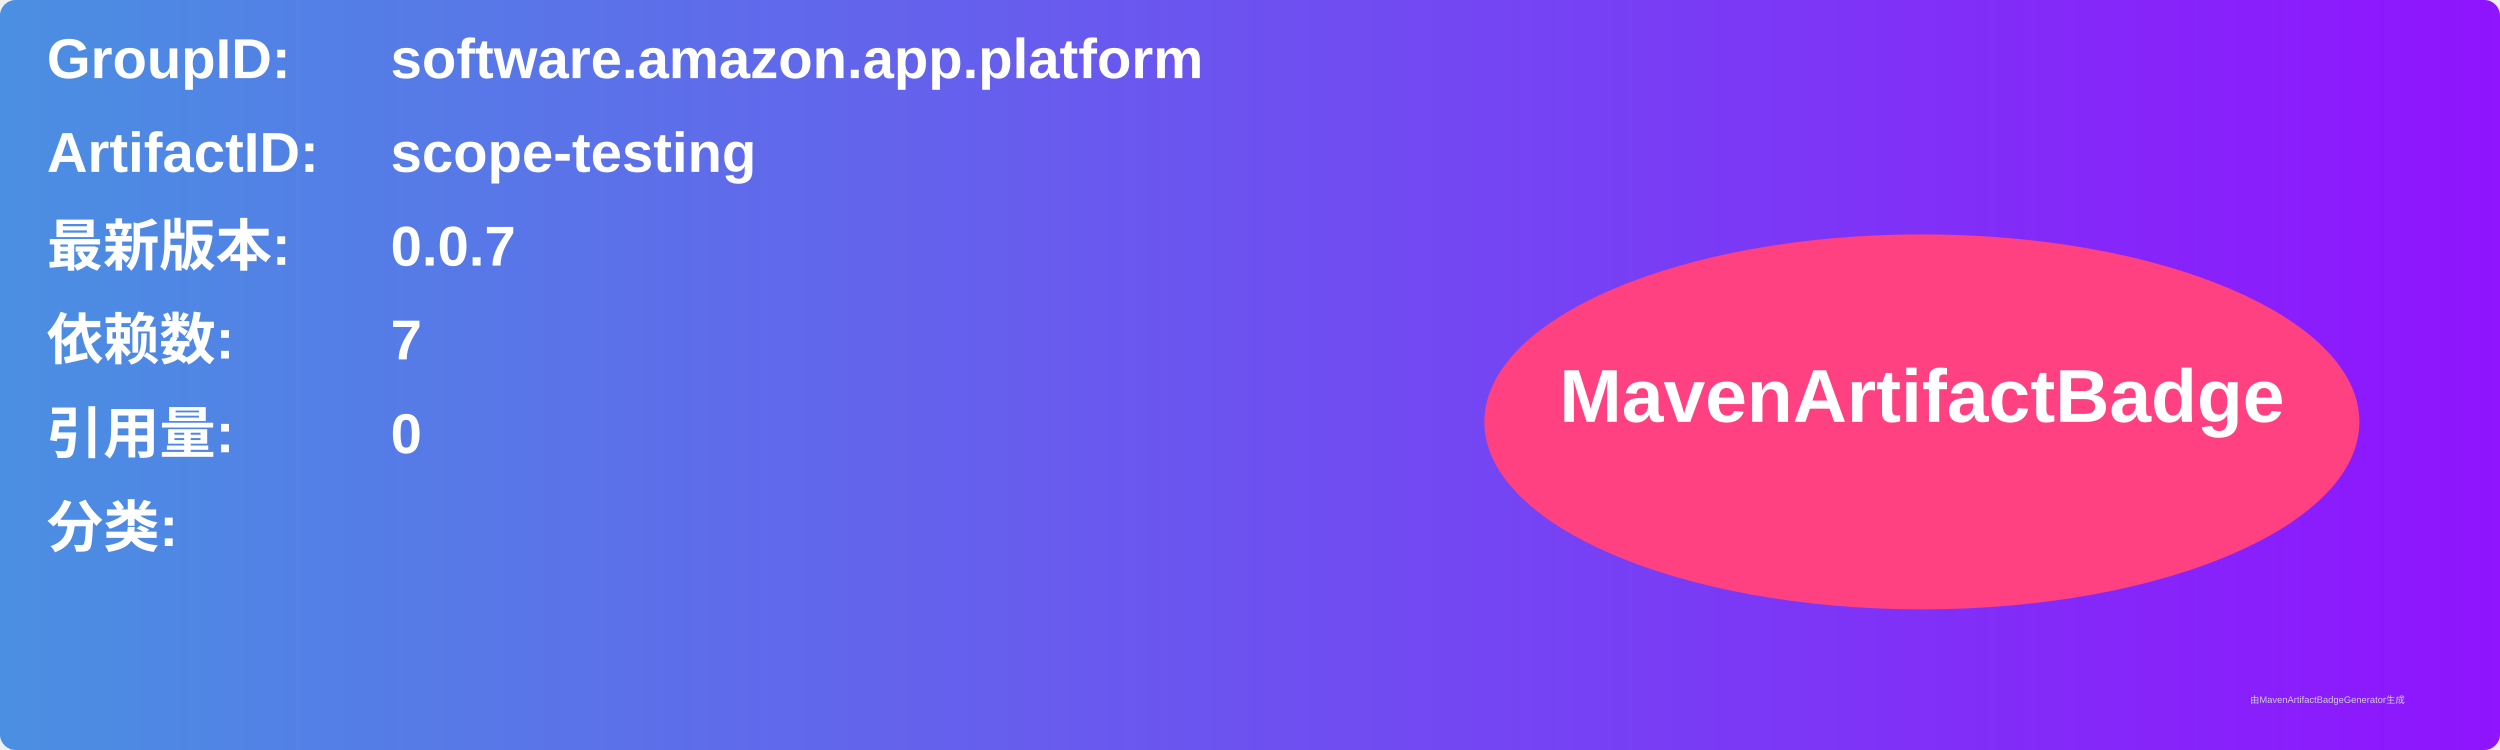
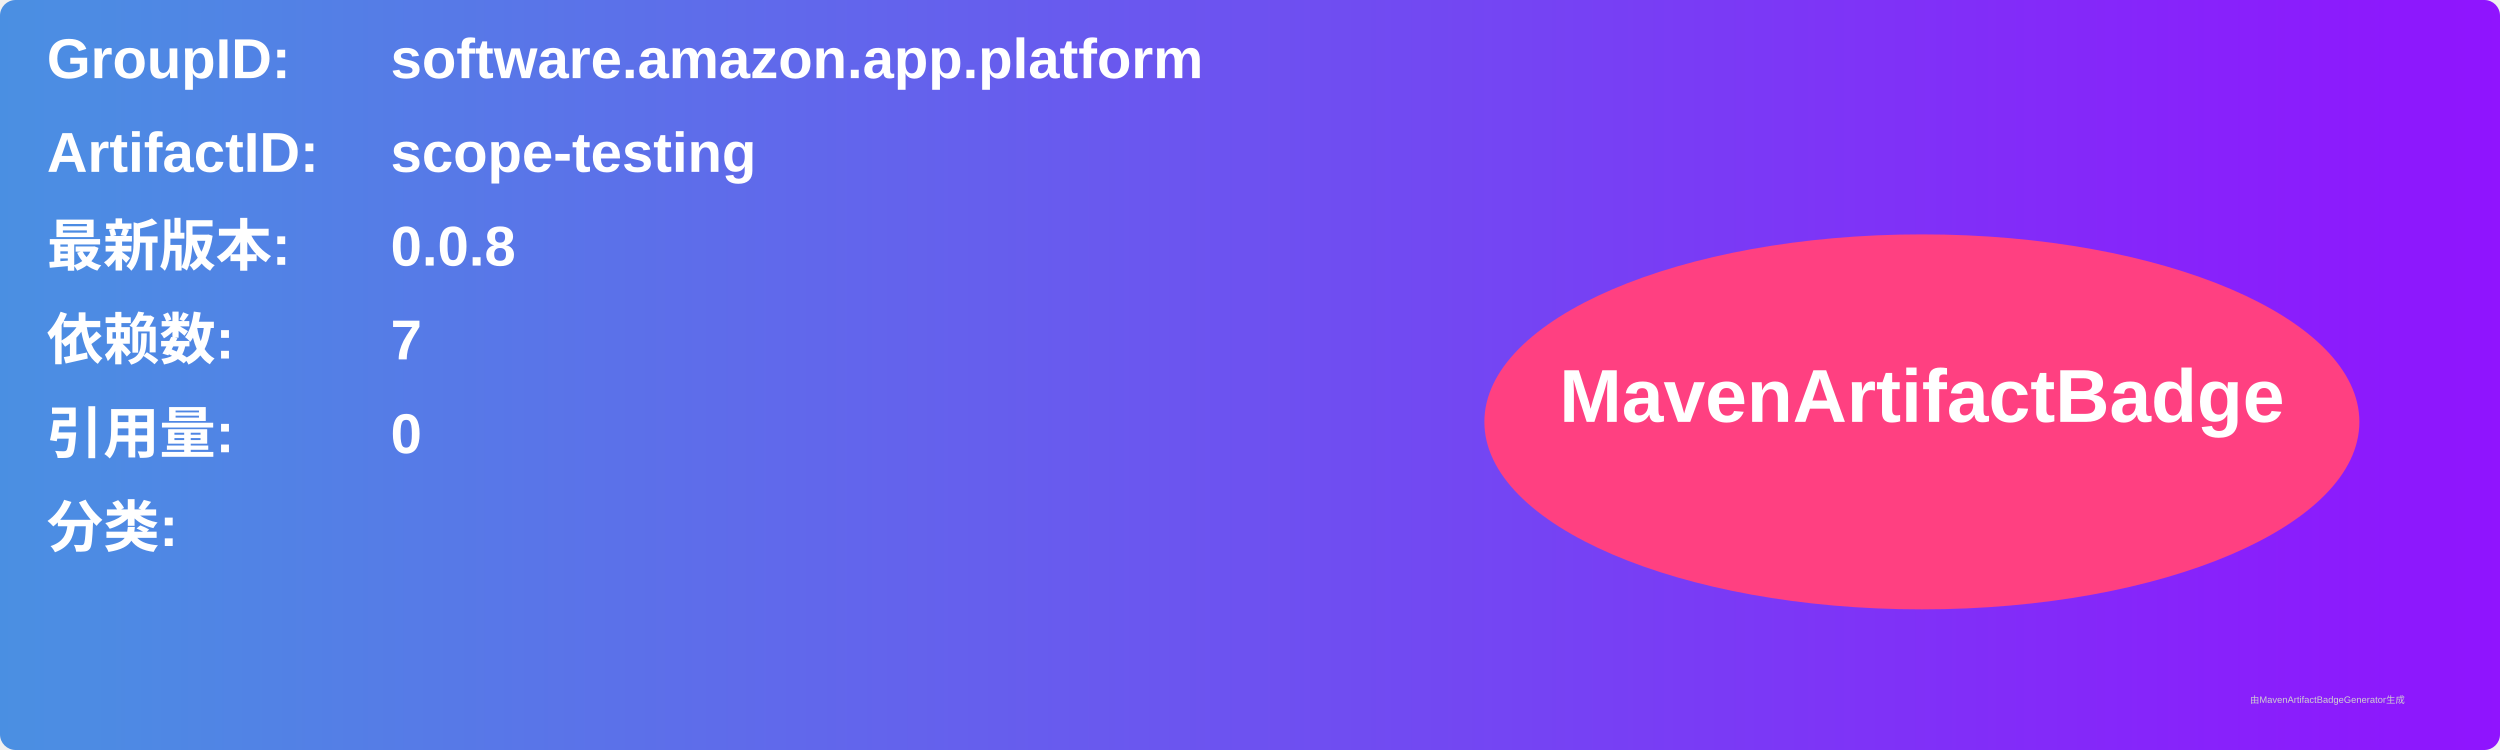
<svg xmlns="http://www.w3.org/2000/svg" width="800" height="240" viewBox="0 0 800 240">
  <linearGradient id="grad" x1="0%" y1="0%" x2="100%" y2="0%">
    <stop offset="0%" stop-color="#4a90e2" />
    <stop offset="100%" stop-color="#9013fe" />
  </linearGradient>
  <rect width="100%" height="100%" rx="5" ry="5" fill="url(#grad)" />
  <g transform="translate(15, 15)">
    <text x="0" y="10" font-family="Arial" font-size="18" fill="white" font-weight="bold" width="260">GroupID:</text>
    <text x="110" y="10" font-family="Arial" font-size="18" fill="white" font-weight="bold" width="460">software.amazon.app.platform</text>
    <text x="0" y="40" font-family="Arial" font-size="18" fill="white" font-weight="bold" width="260">ArtifactID:</text>
    <text x="110" y="40" font-family="Arial" font-size="18" fill="white" font-weight="bold" width="460">scope-testing</text>
    <text x="0" y="70" font-family="Arial" font-size="18" fill="white" font-weight="bold">最新版本:</text>
    <text x="110" y="70" font-family="Arial" font-size="18" fill="white" font-weight="bold">
-       <tspan font-weight="bold">0.0.7</tspan>
+       <tspan font-weight="bold">0.0.8</tspan>
    </text>
    <text x="0" y="100" font-family="Arial" font-size="18" fill="white" font-weight="bold">依赖数: </text>
    <text x="110" y="100" font-family="Arial" font-size="18" fill="white">
      <tspan font-weight="bold">7</tspan>
    </text>
    <text x="0" y="130" font-family="Arial" font-size="18" fill="white" font-weight="bold">引用量: </text>
    <text x="110" y="130" font-family="Arial" font-size="18" fill="white">
      <tspan font-weight="bold">0</tspan>
    </text>
    <text x="0" y="160" font-family="Arial" font-size="18" fill="white" font-weight="bold">分类:</text>
    <text x="10" y="190" font-family="Arial" font-size="10" fill="white">
      <tspan font-weight="bold" />
    </text>
    <ellipse cx="600" cy="120" rx="140" ry="60" fill="#ff4081" />
    <text x="600" y="120" text-anchor="middle" font-family="Arial" font-size="24" fill="white" font-weight="bold">MavenArtifactBadge</text>
  </g>
  <text x="720" y="225" font-family="Arial" font-size="3" fill="#d0d0d0">由MavenArtifactBadgeGenerator生成</text>
</svg>
